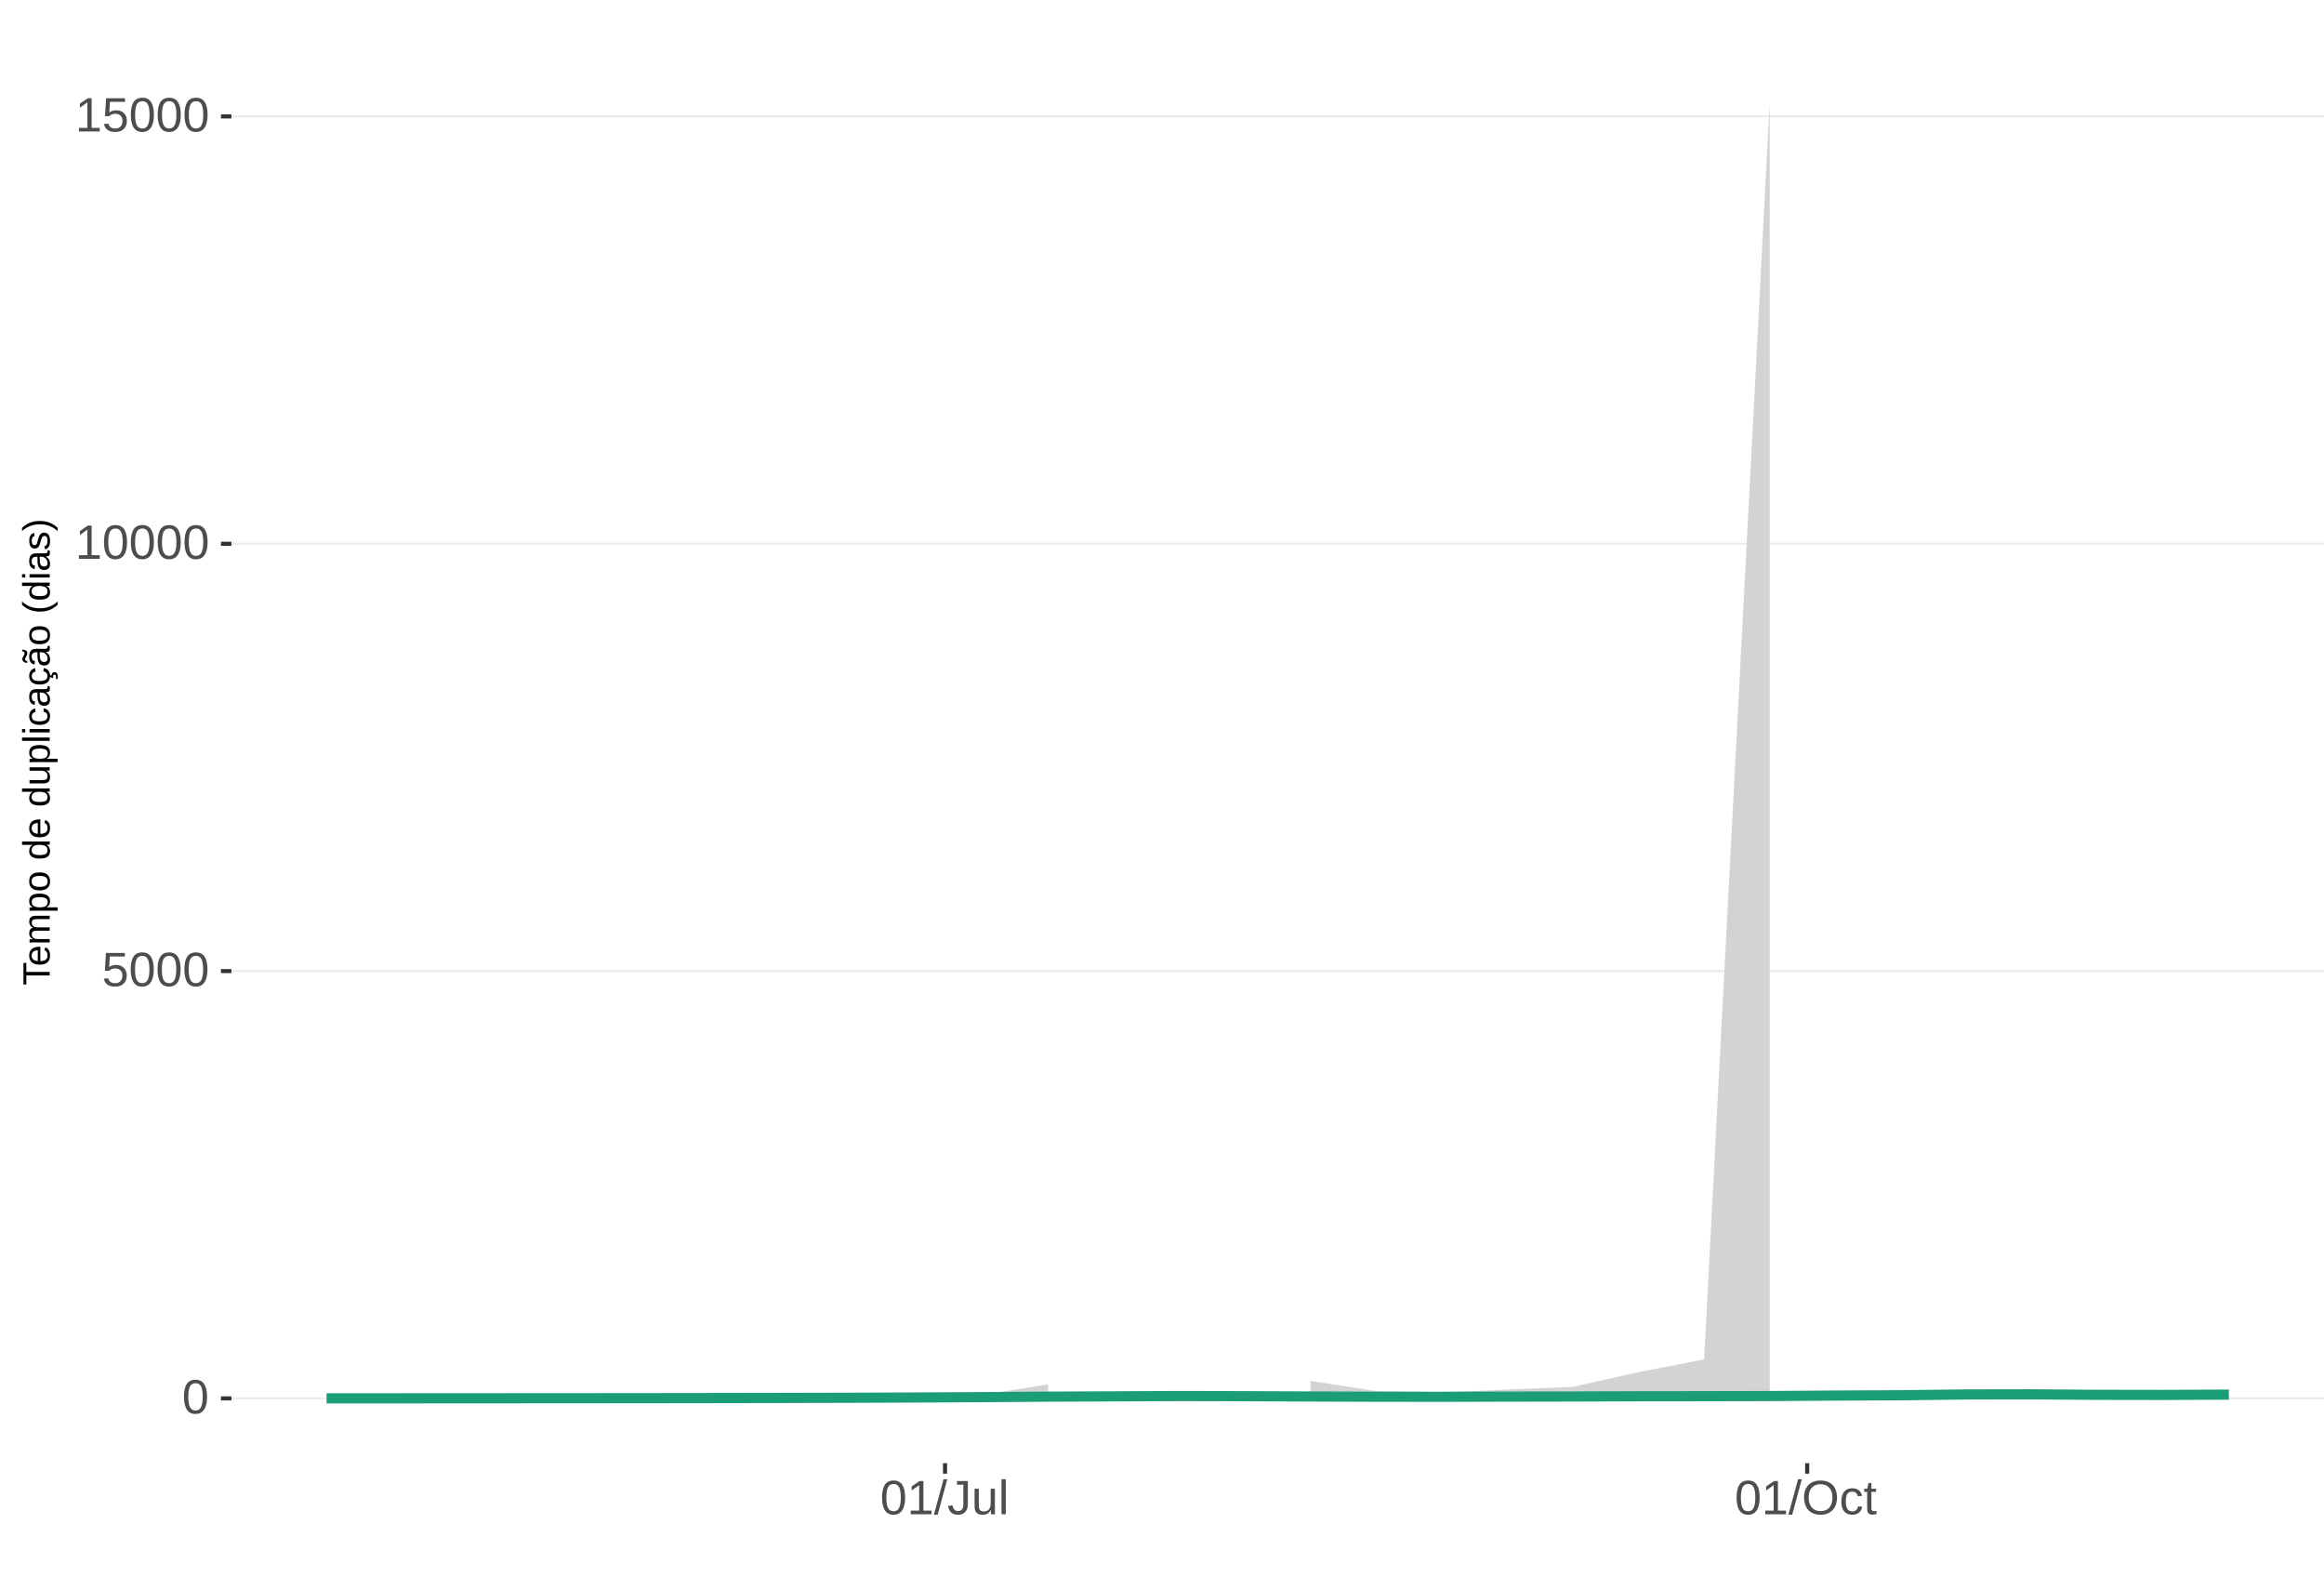
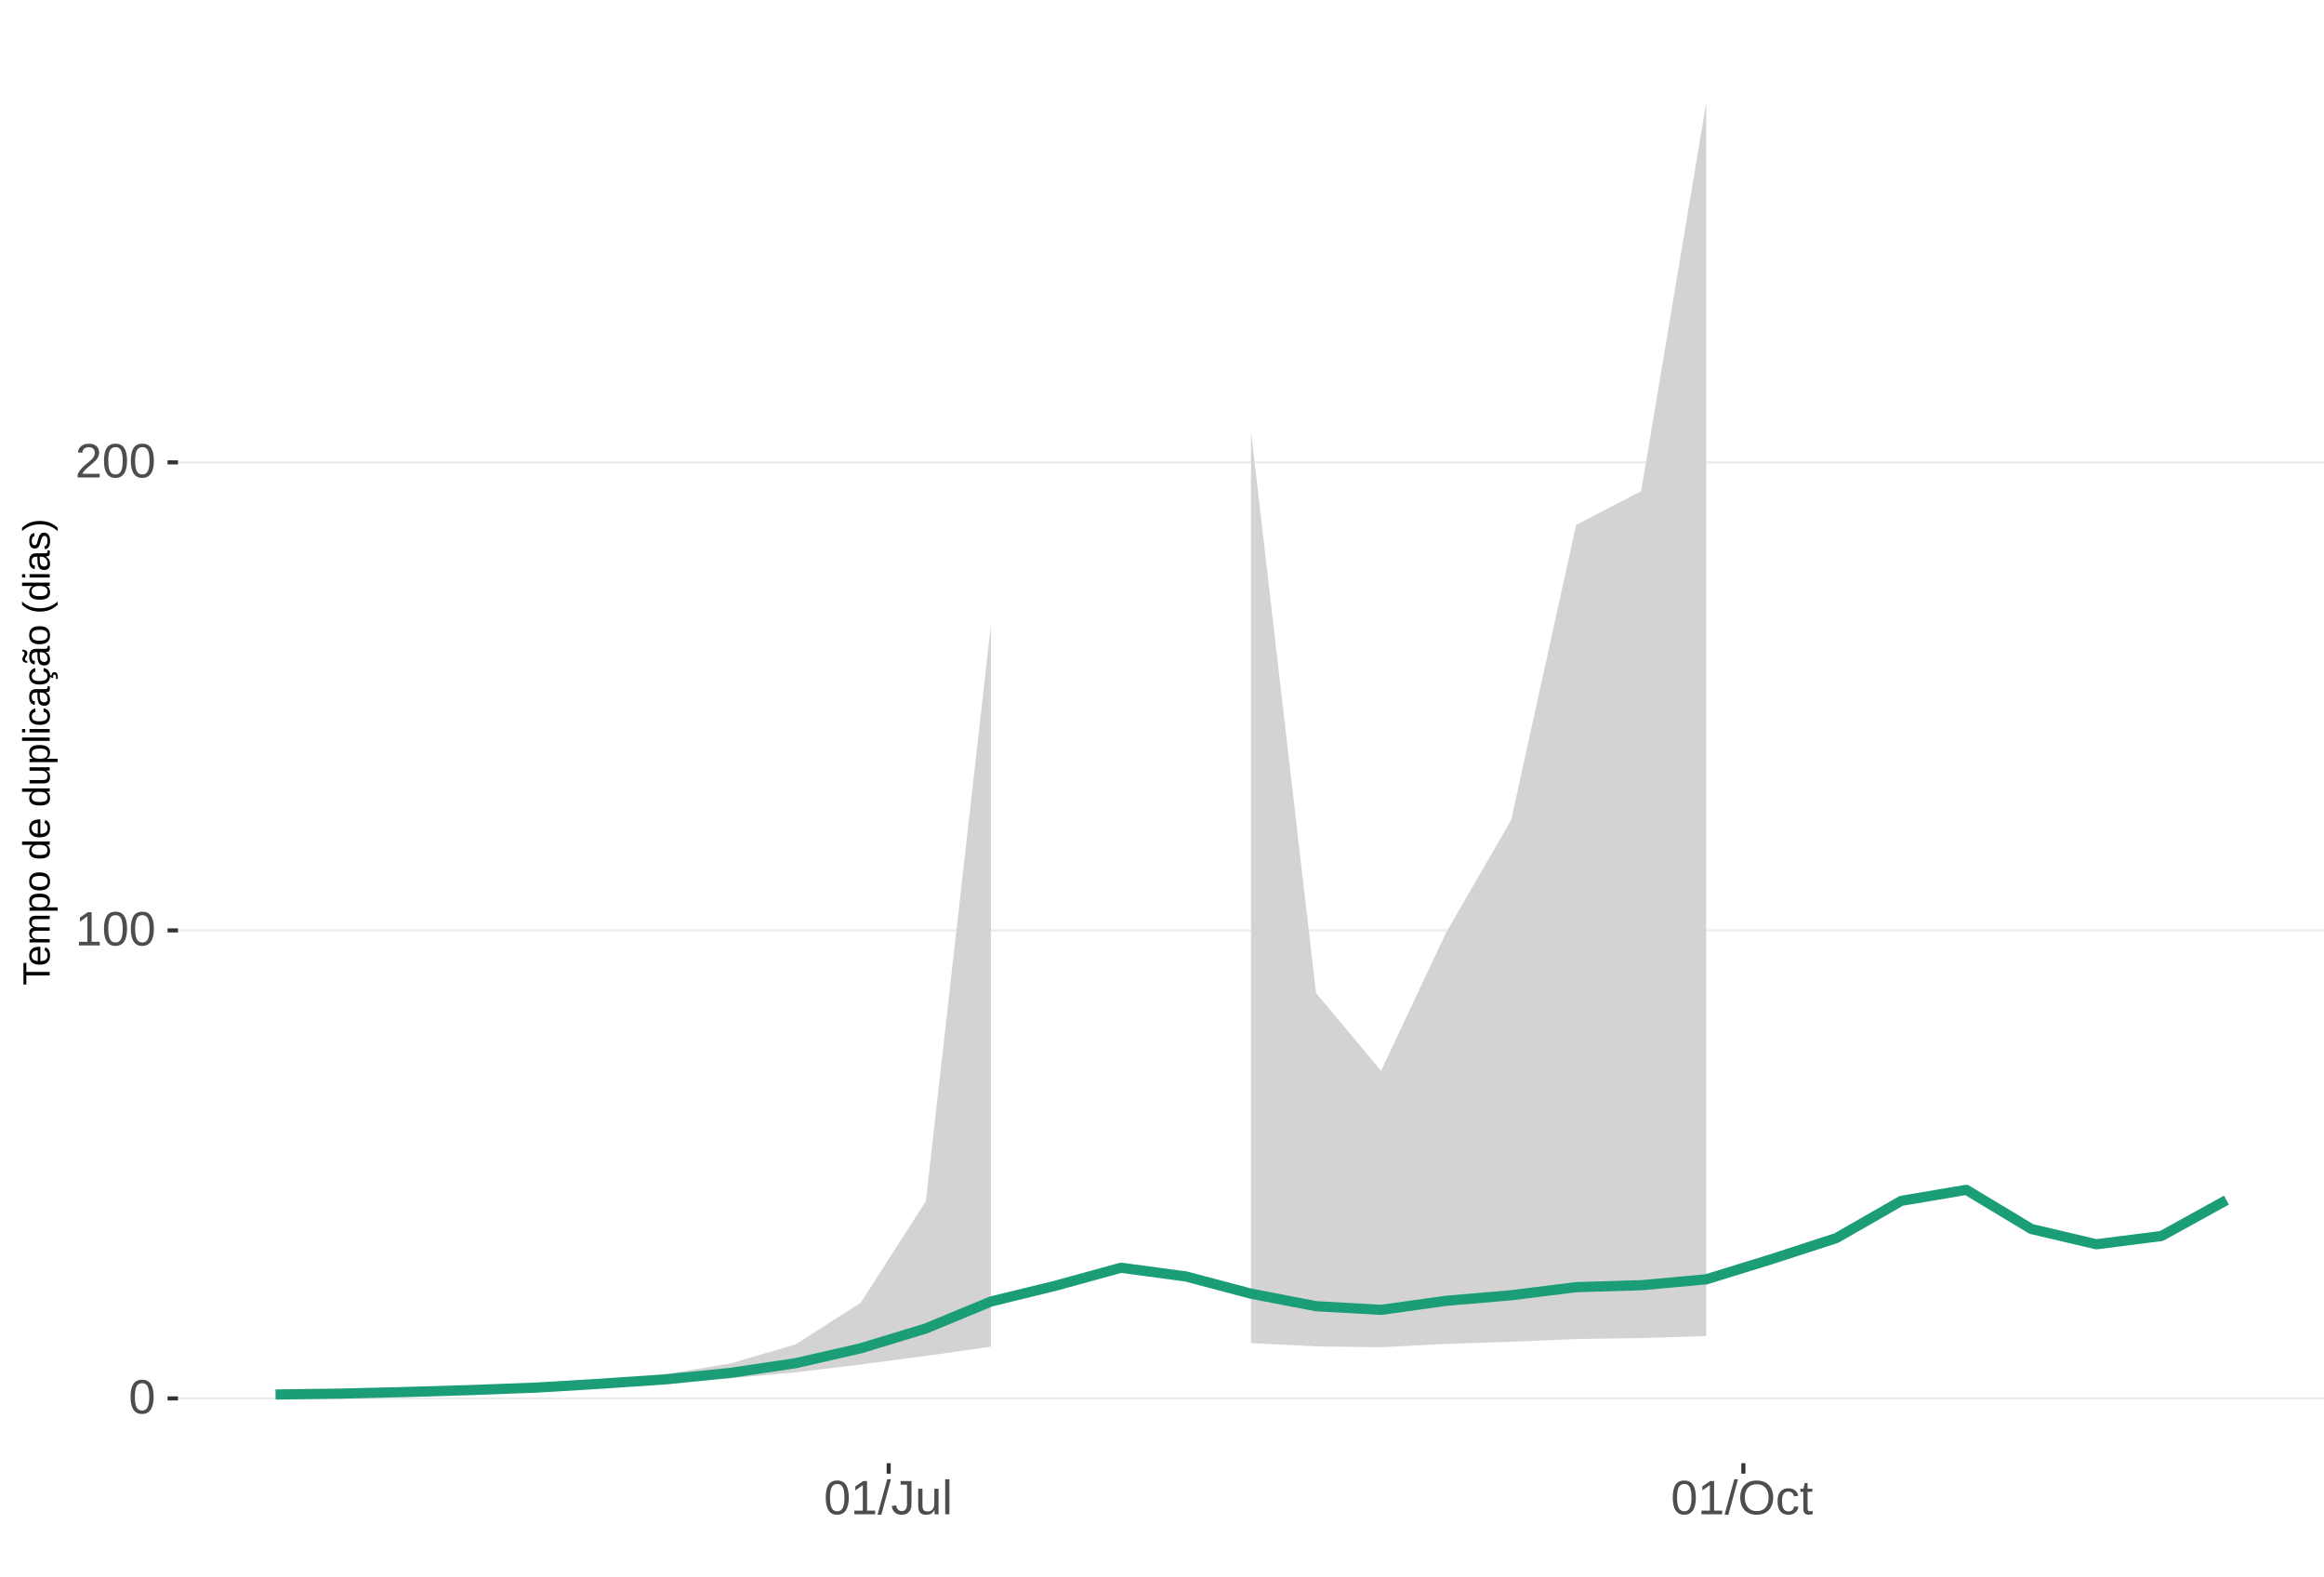
<svg xmlns="http://www.w3.org/2000/svg" xmlns:xlink="http://www.w3.org/1999/xlink" width="609pt" height="413pt" viewBox="0 0 609 413" version="1.1">
  <defs>
    <g>
      <symbol overflow="visible" id="glyph0-0">
        <path style="stroke:none;" d="M 1.266 -8.703 L 8.219 -8.703 L 8.219 0 L 1.266 0 Z M 1.734 -8.234 L 1.734 -0.469 L 7.75 -0.469 L 7.75 -8.234 Z M 1.734 -8.234 " />
      </symbol>
      <symbol overflow="visible" id="glyph0-1">
        <path style="stroke:none;" d="M 6.547 -4.359 C 6.547 -2.898 6.285 -1.785 5.766 -1.016 C 5.254 -0.254 4.5 0.125 3.5 0.125 C 2.5 0.125 1.75 -0.254 1.25 -1.016 C 0.75 -1.773 0.5 -2.891 0.5 -4.359 C 0.5 -5.848 0.738 -6.969 1.219 -7.719 C 1.707 -8.469 2.484 -8.844 3.547 -8.844 C 4.566 -8.844 5.32 -8.461 5.812 -7.703 C 6.301 -6.953 6.547 -5.836 6.547 -4.359 Z M 5.406 -4.359 C 5.406 -5.609 5.258 -6.516 4.969 -7.078 C 4.688 -7.648 4.211 -7.938 3.547 -7.938 C 2.859 -7.938 2.363 -7.656 2.062 -7.094 C 1.77 -6.539 1.625 -5.629 1.625 -4.359 C 1.625 -3.117 1.773 -2.211 2.078 -1.641 C 2.379 -1.066 2.859 -0.781 3.516 -0.781 C 4.172 -0.781 4.648 -1.07 4.953 -1.656 C 5.254 -2.25 5.406 -3.148 5.406 -4.359 Z M 5.406 -4.359 " />
      </symbol>
      <symbol overflow="visible" id="glyph0-2">
-         <path style="stroke:none;" d="M 6.5 -2.844 C 6.5 -1.914 6.227 -1.188 5.688 -0.656 C 5.145 -0.133 4.391 0.125 3.422 0.125 C 2.609 0.125 1.953 -0.051 1.453 -0.406 C 0.953 -0.758 0.633 -1.273 0.5 -1.953 L 1.625 -2.078 C 1.863 -1.211 2.469 -0.781 3.438 -0.781 C 4.039 -0.781 4.508 -0.957 4.844 -1.312 C 5.188 -1.676 5.359 -2.176 5.359 -2.812 C 5.359 -3.363 5.188 -3.805 4.844 -4.141 C 4.5 -4.473 4.039 -4.641 3.469 -4.641 C 3.164 -4.641 2.883 -4.594 2.625 -4.5 C 2.363 -4.406 2.102 -4.242 1.844 -4.016 L 0.766 -4.016 L 1.047 -8.703 L 6 -8.703 L 6 -7.766 L 2.062 -7.766 L 1.891 -5 C 2.379 -5.375 2.984 -5.562 3.703 -5.562 C 4.555 -5.562 5.234 -5.305 5.734 -4.797 C 6.242 -4.297 6.5 -3.645 6.5 -2.844 Z M 6.5 -2.844 " />
+         <path style="stroke:none;" d="M 0.969 0 L 0.969 -0.953 L 3.188 -0.953 L 3.188 -7.641 L 1.219 -6.234 L 1.219 -7.297 L 3.281 -8.703 L 4.297 -8.703 L 4.297 -0.953 L 6.422 -0.953 L 6.422 0 Z M 0.969 0 " />
      </symbol>
      <symbol overflow="visible" id="glyph0-3">
-         <path style="stroke:none;" d="M 0.969 0 L 0.969 -0.953 L 3.188 -0.953 L 3.188 -7.641 L 1.219 -6.234 L 1.219 -7.297 L 3.281 -8.703 L 4.297 -8.703 L 4.297 -0.953 L 6.422 -0.953 L 6.422 0 Z M 0.969 0 " />
+         <path style="stroke:none;" d="M 0.641 0 L 0.641 -0.781 C 0.848 -1.27 1.102 -1.695 1.406 -2.062 C 1.707 -2.426 2.023 -2.758 2.359 -3.062 C 2.691 -3.363 3.02 -3.641 3.344 -3.891 C 3.676 -4.148 3.973 -4.406 4.234 -4.656 C 4.504 -4.914 4.719 -5.188 4.875 -5.469 C 5.039 -5.75 5.125 -6.066 5.125 -6.422 C 5.125 -6.891 4.984 -7.254 4.703 -7.516 C 4.422 -7.785 4.031 -7.922 3.531 -7.922 C 3.062 -7.922 2.672 -7.789 2.359 -7.531 C 2.055 -7.281 1.879 -6.922 1.828 -6.453 L 0.688 -6.562 C 0.77 -7.25 1.066 -7.801 1.578 -8.219 C 2.086 -8.633 2.738 -8.844 3.531 -8.844 C 4.406 -8.844 5.078 -8.633 5.547 -8.219 C 6.023 -7.801 6.266 -7.211 6.266 -6.453 C 6.266 -6.109 6.188 -5.77 6.031 -5.438 C 5.875 -5.102 5.645 -4.77 5.344 -4.438 C 5.039 -4.102 4.457 -3.586 3.594 -2.891 C 3.125 -2.504 2.75 -2.156 2.469 -1.844 C 2.188 -1.531 1.984 -1.234 1.859 -0.953 L 6.406 -0.953 L 6.406 0 Z M 0.641 0 " />
      </symbol>
      <symbol overflow="visible" id="glyph0-4">
        <path style="stroke:none;" d="M 0 0.125 L 2.547 -9.172 L 3.516 -9.172 L 1 0.125 Z M 0 0.125 " />
      </symbol>
      <symbol overflow="visible" id="glyph0-5">
        <path style="stroke:none;" d="M 2.828 0.125 C 1.348 0.125 0.473 -0.633 0.203 -2.156 L 1.359 -2.359 C 1.43 -1.879 1.598 -1.504 1.859 -1.234 C 2.117 -0.961 2.441 -0.828 2.828 -0.828 C 3.254 -0.828 3.594 -0.973 3.844 -1.266 C 4.094 -1.566 4.219 -2.004 4.219 -2.578 L 4.219 -7.75 L 2.547 -7.75 L 2.547 -8.703 L 5.391 -8.703 L 5.391 -2.594 C 5.391 -1.75 5.16 -1.082 4.703 -0.594 C 4.242 -0.113 3.617 0.125 2.828 0.125 Z M 2.828 0.125 " />
      </symbol>
      <symbol overflow="visible" id="glyph0-6">
        <path style="stroke:none;" d="M 1.938 -6.688 L 1.938 -2.453 C 1.938 -2.004 1.977 -1.66 2.062 -1.422 C 2.156 -1.18 2.297 -1.004 2.484 -0.891 C 2.672 -0.785 2.945 -0.734 3.312 -0.734 C 3.852 -0.734 4.273 -0.914 4.578 -1.281 C 4.891 -1.645 5.047 -2.156 5.047 -2.812 L 5.047 -6.688 L 6.156 -6.688 L 6.156 -1.422 C 6.156 -0.648 6.172 -0.176 6.203 0 L 5.141 0 C 5.141 -0.02 5.133 -0.07 5.125 -0.156 C 5.125 -0.25 5.117 -0.352 5.109 -0.469 C 5.109 -0.594 5.102 -0.816 5.094 -1.141 L 5.078 -1.141 C 4.828 -0.68 4.531 -0.352 4.188 -0.156 C 3.852 0.031 3.438 0.125 2.938 0.125 C 2.207 0.125 1.672 -0.055 1.328 -0.422 C 0.992 -0.785 0.828 -1.391 0.828 -2.234 L 0.828 -6.688 Z M 1.938 -6.688 " />
      </symbol>
      <symbol overflow="visible" id="glyph0-7">
        <path style="stroke:none;" d="M 0.859 0 L 0.859 -9.172 L 1.969 -9.172 L 1.969 0 Z M 0.859 0 " />
      </symbol>
      <symbol overflow="visible" id="glyph0-8">
        <path style="stroke:none;" d="M 9.234 -4.391 C 9.234 -3.484 9.055 -2.688 8.703 -2 C 8.359 -1.312 7.859 -0.785 7.203 -0.422 C 6.555 -0.055 5.789 0.125 4.906 0.125 C 4.02 0.125 3.25 -0.055 2.594 -0.422 C 1.945 -0.785 1.453 -1.305 1.109 -1.984 C 0.766 -2.672 0.594 -3.473 0.594 -4.391 C 0.594 -5.785 0.973 -6.875 1.734 -7.656 C 2.504 -8.445 3.566 -8.844 4.922 -8.844 C 5.805 -8.844 6.57 -8.664 7.219 -8.312 C 7.875 -7.957 8.375 -7.441 8.719 -6.766 C 9.062 -6.098 9.234 -5.305 9.234 -4.391 Z M 8.031 -4.391 C 8.031 -5.473 7.758 -6.32 7.219 -6.938 C 6.676 -7.562 5.91 -7.875 4.922 -7.875 C 3.93 -7.875 3.16 -7.566 2.609 -6.953 C 2.066 -6.348 1.797 -5.492 1.797 -4.391 C 1.797 -3.297 2.07 -2.426 2.625 -1.781 C 3.176 -1.145 3.938 -0.828 4.906 -0.828 C 5.914 -0.828 6.688 -1.133 7.219 -1.75 C 7.758 -2.375 8.031 -3.254 8.031 -4.391 Z M 8.031 -4.391 " />
      </symbol>
      <symbol overflow="visible" id="glyph0-9">
        <path style="stroke:none;" d="M 1.703 -3.375 C 1.703 -2.488 1.844 -1.828 2.125 -1.391 C 2.406 -0.961 2.828 -0.75 3.391 -0.75 C 3.785 -0.75 4.113 -0.852 4.375 -1.062 C 4.645 -1.281 4.812 -1.613 4.875 -2.062 L 6 -1.984 C 5.906 -1.348 5.629 -0.836 5.172 -0.453 C 4.711 -0.066 4.129 0.125 3.422 0.125 C 2.484 0.125 1.766 -0.172 1.266 -0.766 C 0.773 -1.359 0.531 -2.219 0.531 -3.344 C 0.531 -4.469 0.773 -5.328 1.266 -5.922 C 1.766 -6.516 2.477 -6.812 3.406 -6.812 C 4.094 -6.812 4.66 -6.633 5.109 -6.281 C 5.555 -5.926 5.836 -5.438 5.953 -4.812 L 4.812 -4.734 C 4.758 -5.098 4.613 -5.391 4.375 -5.609 C 4.133 -5.828 3.801 -5.938 3.375 -5.938 C 2.781 -5.938 2.352 -5.738 2.094 -5.344 C 1.832 -4.957 1.703 -4.301 1.703 -3.375 Z M 1.703 -3.375 " />
      </symbol>
      <symbol overflow="visible" id="glyph0-10">
        <path style="stroke:none;" d="M 3.422 -0.047 C 3.055 0.047 2.68 0.094 2.297 0.094 C 1.41 0.094 0.969 -0.41 0.969 -1.422 L 0.969 -5.875 L 0.188 -5.875 L 0.188 -6.688 L 1 -6.688 L 1.328 -8.188 L 2.078 -8.188 L 2.078 -6.688 L 3.312 -6.688 L 3.312 -5.875 L 2.078 -5.875 L 2.078 -1.656 C 2.078 -1.332 2.129 -1.102 2.234 -0.969 C 2.336 -0.844 2.52 -0.781 2.781 -0.781 C 2.926 -0.781 3.141 -0.812 3.422 -0.875 Z M 3.422 -0.047 " />
      </symbol>
      <symbol overflow="visible" id="glyph1-0">
        <path style="stroke:none;" d="M -6.875 -1 L -6.875 -6.5 L 0 -6.5 L 0 -1 Z M -6.516 -1.375 L -0.375 -1.375 L -0.375 -6.125 L -6.516 -6.125 Z M -6.516 -1.375 " />
      </symbol>
      <symbol overflow="visible" id="glyph1-1">
        <path style="stroke:none;" d="M -6.125 -3.516 L 0 -3.516 L 0 -2.594 L -6.125 -2.594 L -6.125 -0.219 L -6.875 -0.219 L -6.875 -5.875 L -6.125 -5.875 Z M -6.125 -3.516 " />
      </symbol>
      <symbol overflow="visible" id="glyph1-2">
        <path style="stroke:none;" d="M -2.453 -1.344 C -1.848 -1.344 -1.379 -1.469 -1.047 -1.719 C -0.723 -1.969 -0.562 -2.336 -0.562 -2.828 C -0.562 -3.203 -0.633 -3.504 -0.781 -3.734 C -0.938 -3.961 -1.133 -4.117 -1.375 -4.203 L -1.156 -4.969 C -0.32 -4.656 0.094 -3.941 0.094 -2.828 C 0.094 -2.047 -0.133 -1.445 -0.594 -1.031 C -1.062 -0.625 -1.754 -0.422 -2.672 -0.422 C -3.547 -0.422 -4.211 -0.625 -4.672 -1.031 C -5.141 -1.445 -5.375 -2.031 -5.375 -2.781 C -5.375 -4.344 -4.441 -5.125 -2.578 -5.125 L -2.453 -5.125 Z M -3.125 -4.203 C -3.688 -4.16 -4.094 -4.02 -4.344 -3.781 C -4.602 -3.551 -4.734 -3.219 -4.734 -2.781 C -4.734 -2.352 -4.586 -2.016 -4.297 -1.766 C -4.016 -1.516 -3.625 -1.379 -3.125 -1.359 Z M -3.125 -4.203 " />
      </symbol>
      <symbol overflow="visible" id="glyph1-3">
        <path style="stroke:none;" d="M 0 -3.75 L -3.344 -3.75 C -3.852 -3.75 -4.207 -3.676 -4.406 -3.531 C -4.602 -3.395 -4.703 -3.145 -4.703 -2.781 C -4.703 -2.406 -4.555 -2.109 -4.266 -1.891 C -3.984 -1.672 -3.582 -1.562 -3.062 -1.562 L 0 -1.562 L 0 -0.688 L -4.156 -0.688 C -4.77 -0.688 -5.145 -0.68 -5.281 -0.672 L -5.281 -1.5 C -5.27 -1.5 -5.227 -1.5 -5.156 -1.5 C -5.082 -1.508 -5 -1.516 -4.906 -1.516 C -4.812 -1.523 -4.633 -1.531 -4.375 -1.531 L -4.375 -1.547 C -4.75 -1.734 -5.008 -1.945 -5.156 -2.188 C -5.301 -2.438 -5.375 -2.738 -5.375 -3.094 C -5.375 -3.488 -5.297 -3.801 -5.141 -4.031 C -4.984 -4.27 -4.727 -4.438 -4.375 -4.531 L -4.375 -4.547 C -4.727 -4.723 -4.984 -4.941 -5.141 -5.203 C -5.297 -5.461 -5.375 -5.773 -5.375 -6.141 C -5.375 -6.672 -5.227 -7.055 -4.938 -7.297 C -4.656 -7.547 -4.18 -7.672 -3.516 -7.672 L 0 -7.672 L 0 -6.797 L -3.344 -6.797 C -3.852 -6.797 -4.207 -6.723 -4.406 -6.578 C -4.602 -6.441 -4.703 -6.191 -4.703 -5.828 C -4.703 -5.453 -4.555 -5.156 -4.266 -4.938 C -3.984 -4.727 -3.582 -4.625 -3.062 -4.625 L 0 -4.625 Z M 0 -3.75 " />
      </symbol>
      <symbol overflow="visible" id="glyph1-4">
        <path style="stroke:none;" d="M -2.672 -5.141 C -0.828 -5.141 0.094 -4.492 0.094 -3.203 C 0.094 -2.391 -0.211 -1.844 -0.828 -1.562 L -0.828 -1.531 C -0.797 -1.539 -0.516 -1.547 0.016 -1.547 L 2.078 -1.547 L 2.078 -0.672 L -4.203 -0.672 C -4.742 -0.672 -5.102 -0.66 -5.281 -0.641 L -5.281 -1.5 C -5.27 -1.5 -5.223 -1.5 -5.141 -1.5 C -5.066 -1.508 -4.945 -1.52 -4.781 -1.531 C -4.613 -1.539 -4.5 -1.547 -4.438 -1.547 L -4.438 -1.562 C -4.758 -1.719 -4.992 -1.922 -5.141 -2.172 C -5.297 -2.43 -5.375 -2.773 -5.375 -3.203 C -5.375 -3.848 -5.156 -4.332 -4.719 -4.656 C -4.281 -4.977 -3.598 -5.141 -2.672 -5.141 Z M -2.641 -4.219 C -3.379 -4.219 -3.906 -4.117 -4.219 -3.922 C -4.539 -3.723 -4.703 -3.406 -4.703 -2.969 C -4.703 -2.625 -4.629 -2.352 -4.484 -2.156 C -4.336 -1.957 -4.109 -1.805 -3.797 -1.703 C -3.484 -1.598 -3.078 -1.547 -2.578 -1.547 C -1.879 -1.547 -1.363 -1.656 -1.031 -1.875 C -0.707 -2.102 -0.547 -2.469 -0.547 -2.969 C -0.547 -3.406 -0.707 -3.723 -1.031 -3.922 C -1.352 -4.117 -1.891 -4.219 -2.641 -4.219 Z M -2.641 -4.219 " />
      </symbol>
      <symbol overflow="visible" id="glyph1-5">
        <path style="stroke:none;" d="M -2.641 -5.141 C -1.723 -5.141 -1.035 -4.938 -0.578 -4.531 C -0.129 -4.125 0.094 -3.535 0.094 -2.766 C 0.094 -1.992 -0.141 -1.41 -0.609 -1.016 C -1.078 -0.617 -1.754 -0.422 -2.641 -0.422 C -4.461 -0.422 -5.375 -1.207 -5.375 -2.781 C -5.375 -3.594 -5.148 -4.188 -4.703 -4.562 C -4.266 -4.945 -3.578 -5.141 -2.641 -5.141 Z M -2.641 -4.219 C -3.367 -4.219 -3.898 -4.109 -4.234 -3.891 C -4.566 -3.672 -4.734 -3.305 -4.734 -2.797 C -4.734 -2.285 -4.562 -1.914 -4.219 -1.688 C -3.883 -1.457 -3.359 -1.344 -2.641 -1.344 C -1.953 -1.344 -1.43 -1.453 -1.078 -1.672 C -0.723 -1.898 -0.547 -2.258 -0.547 -2.75 C -0.547 -3.281 -0.711 -3.656 -1.047 -3.875 C -1.391 -4.102 -1.922 -4.219 -2.641 -4.219 Z M -2.641 -4.219 " />
      </symbol>
      <symbol overflow="visible" id="glyph1-6">
        <path style="stroke:none;" d="" />
      </symbol>
      <symbol overflow="visible" id="glyph1-7">
        <path style="stroke:none;" d="M -0.844 -4.016 C -0.508 -3.848 -0.27 -3.629 -0.125 -3.359 C 0.02 -3.086 0.094 -2.754 0.094 -2.359 C 0.094 -1.691 -0.129 -1.203 -0.578 -0.891 C -1.023 -0.578 -1.707 -0.422 -2.625 -0.422 C -4.457 -0.422 -5.375 -1.066 -5.375 -2.359 C -5.375 -2.766 -5.301 -3.098 -5.156 -3.359 C -5.008 -3.629 -4.781 -3.848 -4.469 -4.016 L -7.25 -4.016 L -7.25 -4.891 L -1.094 -4.891 C -0.539 -4.891 -0.176 -4.898 0 -4.922 L 0 -4.078 C -0.051 -4.066 -0.172 -4.055 -0.359 -4.047 C -0.547 -4.035 -0.707 -4.031 -0.844 -4.031 Z M -2.641 -1.344 C -1.898 -1.344 -1.367 -1.438 -1.047 -1.625 C -0.734 -1.82 -0.578 -2.145 -0.578 -2.594 C -0.578 -3.082 -0.75 -3.441 -1.094 -3.672 C -1.438 -3.898 -1.973 -4.016 -2.703 -4.016 C -3.398 -4.016 -3.91 -3.898 -4.234 -3.672 C -4.566 -3.441 -4.734 -3.082 -4.734 -2.594 C -4.734 -2.156 -4.566 -1.836 -4.234 -1.641 C -3.91 -1.441 -3.379 -1.344 -2.641 -1.344 Z M -2.641 -1.344 " />
      </symbol>
      <symbol overflow="visible" id="glyph1-8">
        <path style="stroke:none;" d="M -5.281 -1.531 L -1.938 -1.531 C -1.582 -1.531 -1.305 -1.562 -1.109 -1.625 C -0.922 -1.695 -0.785 -1.805 -0.703 -1.953 C -0.617 -2.109 -0.578 -2.332 -0.578 -2.625 C -0.578 -3.039 -0.723 -3.367 -1.016 -3.609 C -1.305 -3.859 -1.707 -3.984 -2.219 -3.984 L -5.281 -3.984 L -5.281 -4.875 L -1.125 -4.875 C -0.508 -4.875 -0.133 -4.879 0 -4.891 L 0 -4.062 C -0.02 -4.062 -0.062 -4.055 -0.125 -4.047 C -0.195 -4.047 -0.281 -4.039 -0.375 -4.031 C -0.469 -4.031 -0.645 -4.031 -0.906 -4.031 L -0.906 -4.016 C -0.539 -3.816 -0.281 -3.582 -0.125 -3.312 C 0.02 -3.051 0.094 -2.723 0.094 -2.328 C 0.094 -1.742 -0.047 -1.316 -0.328 -1.047 C -0.617 -0.785 -1.098 -0.656 -1.766 -0.656 L -5.281 -0.656 Z M -5.281 -1.531 " />
      </symbol>
      <symbol overflow="visible" id="glyph1-9">
        <path style="stroke:none;" d="M 0 -0.672 L -7.25 -0.672 L -7.25 -1.547 L 0 -1.547 Z M 0 -0.672 " />
      </symbol>
      <symbol overflow="visible" id="glyph1-10">
        <path style="stroke:none;" d="M -6.406 -0.672 L -7.25 -0.672 L -7.25 -1.547 L -6.406 -1.547 Z M 0 -0.672 L -5.281 -0.672 L -5.281 -1.547 L 0 -1.547 Z M 0 -0.672 " />
      </symbol>
      <symbol overflow="visible" id="glyph1-11">
        <path style="stroke:none;" d="M -2.672 -1.344 C -1.961 -1.344 -1.438 -1.453 -1.094 -1.672 C -0.758 -1.891 -0.594 -2.223 -0.594 -2.672 C -0.594 -2.984 -0.676 -3.242 -0.844 -3.453 C -1.02 -3.672 -1.281 -3.801 -1.625 -3.844 L -1.578 -4.734 C -1.066 -4.672 -0.66 -4.457 -0.359 -4.094 C -0.055 -3.727 0.094 -3.266 0.094 -2.703 C 0.094 -1.961 -0.133 -1.395 -0.594 -1 C -1.062 -0.613 -1.742 -0.422 -2.641 -0.422 C -3.535 -0.422 -4.211 -0.613 -4.672 -1 C -5.141 -1.395 -5.375 -1.957 -5.375 -2.688 C -5.375 -3.227 -5.234 -3.676 -4.953 -4.031 C -4.68 -4.395 -4.297 -4.617 -3.797 -4.703 L -3.734 -3.797 C -4.023 -3.754 -4.254 -3.641 -4.422 -3.453 C -4.598 -3.266 -4.688 -3.004 -4.688 -2.672 C -4.688 -2.203 -4.531 -1.863 -4.219 -1.656 C -3.914 -1.445 -3.398 -1.344 -2.672 -1.344 Z M -2.672 -1.344 " />
      </symbol>
      <symbol overflow="visible" id="glyph1-12">
        <path style="stroke:none;" d="M 0.094 -2.016 C 0.094 -1.484 -0.047 -1.082 -0.328 -0.812 C -0.609 -0.551 -0.988 -0.422 -1.469 -0.422 C -2.02 -0.422 -2.441 -0.598 -2.734 -0.953 C -3.023 -1.316 -3.18 -1.898 -3.203 -2.703 L -3.219 -3.891 L -3.516 -3.891 C -3.941 -3.891 -4.25 -3.797 -4.438 -3.609 C -4.625 -3.43 -4.719 -3.148 -4.719 -2.766 C -4.719 -2.367 -4.648 -2.078 -4.516 -1.891 C -4.379 -1.711 -4.164 -1.609 -3.875 -1.578 L -3.953 -0.656 C -4.898 -0.812 -5.375 -1.52 -5.375 -2.781 C -5.375 -3.445 -5.223 -3.945 -4.922 -4.281 C -4.617 -4.613 -4.18 -4.781 -3.609 -4.781 L -1.328 -4.781 C -1.066 -4.781 -0.867 -4.812 -0.734 -4.875 C -0.609 -4.945 -0.547 -5.082 -0.547 -5.281 C -0.547 -5.363 -0.555 -5.457 -0.578 -5.562 L -0.031 -5.562 C 0.02 -5.344 0.047 -5.117 0.047 -4.891 C 0.047 -4.555 -0.035 -4.316 -0.203 -4.172 C -0.379 -4.023 -0.648 -3.941 -1.016 -3.922 L -1.016 -3.891 C -0.609 -3.672 -0.32 -3.41 -0.156 -3.109 C 0.008 -2.805 0.094 -2.441 0.094 -2.016 Z M -0.562 -2.219 C -0.562 -2.539 -0.633 -2.828 -0.781 -3.078 C -0.926 -3.328 -1.125 -3.523 -1.375 -3.672 C -1.633 -3.816 -1.898 -3.891 -2.172 -3.891 L -2.609 -3.891 L -2.594 -2.938 C -2.582 -2.52 -2.535 -2.203 -2.453 -1.984 C -2.379 -1.773 -2.258 -1.613 -2.094 -1.5 C -1.938 -1.383 -1.723 -1.328 -1.453 -1.328 C -1.172 -1.328 -0.953 -1.406 -0.797 -1.562 C -0.641 -1.719 -0.562 -1.938 -0.562 -2.219 Z M -0.562 -2.219 " />
      </symbol>
      <symbol overflow="visible" id="glyph1-13">
        <path style="stroke:none;" d="M -2.672 -1.344 C -1.961 -1.344 -1.438 -1.453 -1.094 -1.672 C -0.758 -1.891 -0.594 -2.223 -0.594 -2.672 C -0.594 -2.984 -0.676 -3.242 -0.844 -3.453 C -1.02 -3.672 -1.281 -3.801 -1.625 -3.844 L -1.578 -4.734 C -1.066 -4.672 -0.66 -4.457 -0.359 -4.094 C -0.055 -3.727 0.094 -3.266 0.094 -2.703 C 0.094 -1.961 -0.133 -1.395 -0.594 -1 C -1.062 -0.613 -1.742 -0.422 -2.641 -0.422 C -3.535 -0.422 -4.211 -0.613 -4.672 -1 C -5.141 -1.395 -5.375 -1.957 -5.375 -2.688 C -5.375 -3.227 -5.234 -3.676 -4.953 -4.031 C -4.68 -4.395 -4.297 -4.617 -3.797 -4.703 L -3.734 -3.797 C -4.023 -3.754 -4.254 -3.641 -4.422 -3.453 C -4.598 -3.266 -4.688 -3.004 -4.688 -2.672 C -4.688 -2.203 -4.531 -1.863 -4.219 -1.656 C -3.914 -1.445 -3.398 -1.344 -2.672 -1.344 Z M 1.234 -3.672 C 1.828 -3.672 2.125 -3.223 2.125 -2.328 C 2.125 -2.148 2.113 -2.004 2.094 -1.891 L 1.625 -1.891 C 1.645 -2.055 1.656 -2.195 1.656 -2.312 C 1.656 -2.789 1.52 -3.031 1.25 -3.031 C 1 -3.031 0.875 -2.812 0.875 -2.375 C 0.875 -2.238 0.879 -2.148 0.891 -2.109 L 0 -2.422 L 0 -2.938 L 0.484 -2.75 C 0.492 -3.062 0.566 -3.289 0.703 -3.438 C 0.836 -3.594 1.016 -3.672 1.234 -3.672 Z M 1.234 -3.672 " />
      </symbol>
      <symbol overflow="visible" id="glyph1-14">
        <path style="stroke:none;" d="M 0.094 -2.016 C 0.094 -1.484 -0.047 -1.082 -0.328 -0.812 C -0.609 -0.551 -0.988 -0.422 -1.469 -0.422 C -2.02 -0.422 -2.441 -0.598 -2.734 -0.953 C -3.023 -1.316 -3.18 -1.898 -3.203 -2.703 L -3.219 -3.891 L -3.516 -3.891 C -3.941 -3.891 -4.25 -3.797 -4.438 -3.609 C -4.625 -3.43 -4.719 -3.148 -4.719 -2.766 C -4.719 -2.367 -4.648 -2.078 -4.516 -1.891 C -4.379 -1.711 -4.164 -1.609 -3.875 -1.578 L -3.953 -0.656 C -4.898 -0.812 -5.375 -1.52 -5.375 -2.781 C -5.375 -3.445 -5.223 -3.945 -4.922 -4.281 C -4.617 -4.613 -4.18 -4.781 -3.609 -4.781 L -1.328 -4.781 C -1.066 -4.781 -0.867 -4.812 -0.734 -4.875 C -0.609 -4.945 -0.547 -5.082 -0.547 -5.281 C -0.547 -5.363 -0.555 -5.457 -0.578 -5.562 L -0.031 -5.562 C 0.02 -5.344 0.047 -5.117 0.047 -4.891 C 0.047 -4.555 -0.035 -4.316 -0.203 -4.172 C -0.379 -4.023 -0.648 -3.941 -1.016 -3.922 L -1.016 -3.891 C -0.609 -3.672 -0.32 -3.41 -0.156 -3.109 C 0.008 -2.805 0.094 -2.441 0.094 -2.016 Z M -0.562 -2.219 C -0.562 -2.539 -0.633 -2.828 -0.781 -3.078 C -0.926 -3.328 -1.125 -3.523 -1.375 -3.672 C -1.633 -3.816 -1.898 -3.891 -2.172 -3.891 L -2.609 -3.891 L -2.594 -2.938 C -2.582 -2.52 -2.535 -2.203 -2.453 -1.984 C -2.379 -1.773 -2.258 -1.613 -2.094 -1.5 C -1.938 -1.383 -1.723 -1.328 -1.453 -1.328 C -1.172 -1.328 -0.953 -1.406 -0.797 -1.562 C -0.641 -1.719 -0.562 -1.938 -0.562 -2.219 Z M -5.859 -3.609 C -5.859 -3.473 -5.891 -3.332 -5.953 -3.188 C -6.016 -3.051 -6.082 -2.922 -6.156 -2.797 C -6.227 -2.672 -6.297 -2.551 -6.359 -2.438 C -6.422 -2.32 -6.453 -2.211 -6.453 -2.109 C -6.453 -1.93 -6.398 -1.797 -6.297 -1.703 C -6.191 -1.617 -6.047 -1.562 -5.859 -1.531 L -5.859 -1.094 C -6.191 -1.125 -6.441 -1.176 -6.609 -1.25 C -6.785 -1.332 -6.922 -1.441 -7.016 -1.578 C -7.117 -1.711 -7.172 -1.879 -7.172 -2.078 C -7.172 -2.223 -7.141 -2.363 -7.078 -2.5 C -7.023 -2.633 -6.957 -2.766 -6.875 -2.891 C -6.801 -3.023 -6.734 -3.145 -6.672 -3.25 C -6.617 -3.363 -6.594 -3.473 -6.594 -3.578 C -6.594 -3.898 -6.785 -4.086 -7.172 -4.141 L -7.172 -4.594 C -6.691 -4.539 -6.352 -4.43 -6.156 -4.266 C -5.957 -4.098 -5.859 -3.879 -5.859 -3.609 Z M -5.859 -3.609 " />
      </symbol>
      <symbol overflow="visible" id="glyph1-15">
        <path style="stroke:none;" d="M -2.594 -0.625 C -3.539 -0.625 -4.383 -0.77 -5.125 -1.062 C -5.875 -1.352 -6.582 -1.805 -7.25 -2.422 L -7.25 -3.266 C -6.57 -2.66 -5.852 -2.211 -5.094 -1.922 C -4.332 -1.641 -3.5 -1.5 -2.594 -1.5 C -1.688 -1.5 -0.852 -1.641 -0.094 -1.922 C 0.664 -2.203 1.391 -2.648 2.078 -3.266 L 2.078 -2.422 C 1.41 -1.805 0.703 -1.352 -0.047 -1.062 C -0.797 -0.77 -1.641 -0.625 -2.578 -0.625 Z M -2.594 -0.625 " />
      </symbol>
      <symbol overflow="visible" id="glyph1-16">
        <path style="stroke:none;" d="M -1.453 -4.641 C -0.961 -4.641 -0.582 -4.453 -0.312 -4.078 C -0.039 -3.703 0.094 -3.176 0.094 -2.5 C 0.094 -1.844 -0.008 -1.332 -0.219 -0.969 C -0.438 -0.613 -0.773 -0.383 -1.234 -0.281 L -1.391 -1.062 C -1.109 -1.133 -0.898 -1.285 -0.766 -1.516 C -0.641 -1.754 -0.578 -2.082 -0.578 -2.5 C -0.578 -2.945 -0.645 -3.27 -0.781 -3.469 C -0.914 -3.676 -1.117 -3.781 -1.391 -3.781 C -1.598 -3.781 -1.766 -3.707 -1.891 -3.562 C -2.023 -3.426 -2.133 -3.195 -2.219 -2.875 L -2.391 -2.25 C -2.516 -1.738 -2.641 -1.375 -2.766 -1.156 C -2.891 -0.945 -3.039 -0.781 -3.219 -0.656 C -3.406 -0.539 -3.629 -0.484 -3.891 -0.484 C -4.367 -0.484 -4.734 -0.656 -4.984 -1 C -5.234 -1.344 -5.359 -1.844 -5.359 -2.5 C -5.359 -3.082 -5.254 -3.547 -5.047 -3.891 C -4.848 -4.234 -4.523 -4.453 -4.078 -4.547 L -3.969 -3.75 C -4.207 -3.707 -4.391 -3.578 -4.516 -3.359 C -4.641 -3.148 -4.703 -2.863 -4.703 -2.5 C -4.703 -2.102 -4.641 -1.812 -4.516 -1.625 C -4.398 -1.438 -4.219 -1.344 -3.969 -1.344 C -3.82 -1.344 -3.695 -1.379 -3.594 -1.453 C -3.5 -1.535 -3.414 -1.648 -3.344 -1.797 C -3.281 -1.953 -3.191 -2.281 -3.078 -2.781 C -2.953 -3.238 -2.836 -3.57 -2.734 -3.781 C -2.641 -3.988 -2.531 -4.148 -2.406 -4.266 C -2.289 -4.379 -2.156 -4.469 -2 -4.531 C -1.844 -4.602 -1.66 -4.641 -1.453 -4.641 Z M -1.453 -4.641 " />
      </symbol>
      <symbol overflow="visible" id="glyph1-17">
        <path style="stroke:none;" d="M -2.578 -2.703 C -1.641 -2.703 -0.797 -2.555 -0.047 -2.266 C 0.703 -1.973 1.41 -1.52 2.078 -0.906 L 2.078 -0.062 C 1.391 -0.676 0.672 -1.125 -0.078 -1.406 C -0.836 -1.688 -1.676 -1.828 -2.594 -1.828 C -3.5 -1.828 -4.328 -1.68 -5.078 -1.391 C -5.836 -1.109 -6.562 -0.664 -7.25 -0.062 L -7.25 -0.906 C -6.582 -1.52 -5.875 -1.973 -5.125 -2.266 C -4.375 -2.555 -3.531 -2.703 -2.594 -2.703 Z M -2.578 -2.703 " />
      </symbol>
    </g>
    <clipPath id="clip1">
-       <path d="M 60.645 9.961 L 609 9.961 L 609 383.328 L 60.645 383.328 Z M 60.645 9.961 " />
+       <path d="M 46.645 9.961 L 609 9.961 L 609 383.328 L 46.645 383.328 Z M 46.645 9.961 " />
    </clipPath>
    <clipPath id="clip2">
-       <path d="M 60.645 366 L 609 366 L 609 367 L 60.645 367 Z M 60.645 366 " />
+       <path d="M 46.645 366 L 609 366 L 609 367 L 46.645 367 Z M 46.645 366 " />
    </clipPath>
    <clipPath id="clip3">
-       <path d="M 60.645 254 L 609 254 L 609 255 L 60.645 255 Z M 60.645 254 " />
+       <path d="M 46.645 243 L 609 243 L 609 245 L 46.645 245 Z M 46.645 243 " />
    </clipPath>
    <clipPath id="clip4">
-       <path d="M 60.645 142 L 609 142 L 609 143 L 60.645 143 Z M 60.645 142 " />
-     </clipPath>
-     <clipPath id="clip5">
-       <path d="M 60.645 30 L 609 30 L 609 31 L 60.645 31 Z M 60.645 30 " />
+       <path d="M 46.645 120 L 609 120 L 609 122 L 46.645 122 Z M 46.645 120 " />
    </clipPath>
  </defs>
  <g id="surface271">
    <rect x="0" y="0" width="609" height="413" style="fill:rgb(100%,100%,100%);fill-opacity:1;stroke:none;" />
    <rect x="0" y="0" width="609" height="413" style="fill:rgb(100%,100%,100%);fill-opacity:1;stroke:none;" />
    <path style="fill:none;stroke-width:1.067;stroke-linecap:round;stroke-linejoin:round;stroke:rgb(100%,100%,100%);stroke-opacity:1;stroke-miterlimit:10;" d="M 0 413 L 609 413 L 609 0 L 0 0 Z M 0 413 " />
    <g clip-path="url(#clip1)" clip-rule="nonzero">
-       <path style=" stroke:none;fill-rule:nonzero;fill:rgb(100%,100%,100%);fill-opacity:1;" d="M 60.645 383.328 L 609 383.328 L 609 9.961 L 60.645 9.961 Z M 60.645 383.328 " />
+       <path style=" stroke:none;fill-rule:nonzero;fill:rgb(100%,100%,100%);fill-opacity:1;" d="M 46.645 383.328 L 609 383.328 L 609 9.961 L 46.645 9.961 Z M 46.645 383.328 " />
    </g>
    <g clip-path="url(#clip2)" clip-rule="nonzero">
-       <path style="fill:none;stroke-width:0.533;stroke-linecap:butt;stroke-linejoin:round;stroke:rgb(92.157%,92.157%,92.157%);stroke-opacity:1;stroke-miterlimit:10;" d="M 60.645 366.359 L 609 366.359 " />
+       <path style="fill:none;stroke-width:0.533;stroke-linecap:butt;stroke-linejoin:round;stroke:rgb(92.157%,92.157%,92.157%);stroke-opacity:1;stroke-miterlimit:10;" d="M 46.645 366.359 L 609 366.359 " />
    </g>
    <g clip-path="url(#clip3)" clip-rule="nonzero">
-       <path style="fill:none;stroke-width:0.533;stroke-linecap:butt;stroke-linejoin:round;stroke:rgb(92.157%,92.157%,92.157%);stroke-opacity:1;stroke-miterlimit:10;" d="M 60.645 254.406 L 609 254.406 " />
+       <path style="fill:none;stroke-width:0.533;stroke-linecap:butt;stroke-linejoin:round;stroke:rgb(92.157%,92.157%,92.157%);stroke-opacity:1;stroke-miterlimit:10;" d="M 46.645 243.742 L 609 243.742 " />
    </g>
    <g clip-path="url(#clip4)" clip-rule="nonzero">
-       <path style="fill:none;stroke-width:0.533;stroke-linecap:butt;stroke-linejoin:round;stroke:rgb(92.157%,92.157%,92.157%);stroke-opacity:1;stroke-miterlimit:10;" d="M 60.645 142.453 L 609 142.453 " />
+       <path style="fill:none;stroke-width:0.533;stroke-linecap:butt;stroke-linejoin:round;stroke:rgb(92.157%,92.157%,92.157%);stroke-opacity:1;stroke-miterlimit:10;" d="M 46.645 121.129 L 609 121.129 " />
    </g>
-     <g clip-path="url(#clip5)" clip-rule="nonzero">
-       <path style="fill:none;stroke-width:0.533;stroke-linecap:butt;stroke-linejoin:round;stroke:rgb(92.157%,92.157%,92.157%);stroke-opacity:1;stroke-miterlimit:10;" d="M 60.645 30.5 L 609 30.5 " />
-     </g>
-     <path style=" stroke:none;fill-rule:nonzero;fill:rgb(82.745%,82.745%,82.745%);fill-opacity:1;" d="M 85.57 366.336 L 102.762 366.332 L 119.949 366.32 L 137.141 366.312 L 154.328 366.297 L 171.52 366.273 L 188.711 366.242 L 205.898 366.191 L 223.09 366.098 L 240.277 365.902 L 257.469 365.418 L 274.66 362.695 L 274.66 366.109 L 257.469 366.156 L 240.277 366.195 L 223.09 366.234 L 205.898 366.262 L 188.711 366.281 L 154.328 366.312 L 137.141 366.324 L 119.949 366.332 L 102.762 366.336 L 85.57 366.344 Z M 85.57 366.336 " />
-     <path style=" stroke:none;fill-rule:nonzero;fill:rgb(82.745%,82.745%,82.745%);fill-opacity:1;" d="M 343.418 361.777 L 360.605 364.43 L 377.797 364.797 L 394.988 364.023 L 412.176 363.332 L 429.367 359.465 L 446.555 356.148 L 463.746 26.934 L 463.746 366.047 L 446.555 366.059 L 429.367 366.066 L 412.176 366.086 L 394.988 366.098 L 377.797 366.113 L 360.605 366.109 L 343.418 366.094 Z M 343.418 361.777 " />
-     <path style="fill:none;stroke-width:2.667;stroke-linecap:butt;stroke-linejoin:round;stroke:rgb(10.588%,61.961%,46.667%);stroke-opacity:1;stroke-miterlimit:10;" d="M 85.57 366.34 L 102.762 366.336 L 119.949 366.328 L 137.141 366.316 L 154.328 366.305 L 171.52 366.289 L 188.711 366.266 L 205.898 366.234 L 223.09 366.191 L 240.277 366.117 L 257.469 366.023 L 274.66 365.895 L 291.848 365.82 L 309.039 365.734 L 326.227 365.777 L 343.418 365.859 L 360.605 365.918 L 377.797 365.934 L 394.988 365.887 L 412.176 365.855 L 429.367 365.797 L 446.555 365.777 L 463.746 365.734 L 480.938 365.613 L 498.125 365.531 L 515.316 365.32 L 532.504 365.293 L 549.695 365.418 L 566.887 365.445 L 584.074 365.363 " />
+     <path style=" stroke:none;fill-rule:nonzero;fill:rgb(82.745%,82.745%,82.745%);fill-opacity:1;" d="M 72.207 365.102 L 89.246 364.871 L 106.289 364.402 L 123.328 363.793 L 140.371 363.008 L 157.41 361.645 L 174.453 359.98 L 191.492 357.199 L 208.535 352.176 L 225.578 341.254 L 242.617 314.691 L 259.66 163.801 L 259.66 352.824 L 242.617 355.227 L 225.578 357.465 L 208.535 359.52 L 191.492 361.078 L 174.453 362.258 L 157.41 363.117 L 140.371 363.922 L 123.328 364.457 L 106.289 364.902 L 89.246 365.273 L 72.207 365.512 Z M 72.207 365.102 " />
+     <path style=" stroke:none;fill-rule:nonzero;fill:rgb(82.745%,82.745%,82.745%);fill-opacity:1;" d="M 327.824 113.031 L 344.863 260.148 L 361.906 280.535 L 378.945 244.32 L 395.988 214.844 L 413.027 137.508 L 430.07 128.66 L 447.109 26.934 L 447.109 350.016 L 430.07 350.551 L 413.027 350.801 L 395.988 351.527 L 378.945 352.082 L 361.906 352.953 L 344.863 352.734 L 327.824 351.859 Z M 327.824 113.031 " />
+     <path style="fill:none;stroke-width:2.667;stroke-linecap:butt;stroke-linejoin:round;stroke:rgb(10.588%,61.961%,46.667%);stroke-opacity:1;stroke-miterlimit:10;" d="M 72.207 365.34 L 89.246 365.098 L 106.289 364.688 L 123.328 364.172 L 140.371 363.535 L 157.41 362.516 L 174.453 361.363 L 191.492 359.656 L 208.535 357.125 L 225.578 353.219 L 242.617 348.035 L 259.66 340.977 L 276.699 336.809 L 293.742 332.125 L 310.781 334.41 L 327.824 338.922 L 344.863 342.203 L 361.906 343.16 L 378.945 340.789 L 395.988 339.332 L 413.027 337.215 L 430.07 336.703 L 447.109 335.164 L 464.152 329.898 L 481.191 324.367 L 498.234 314.598 L 515.273 311.715 L 532.316 321.977 L 549.355 325.98 L 566.398 323.812 L 583.438 314.406 " />
    <g style="fill:rgb(30.196%,30.196%,30.196%);fill-opacity:1;">
-       <use xlink:href="#glyph0-1" x="47.715" y="370.311" />
+       <use xlink:href="#glyph0-1" x="33.715" y="370.311" />
    </g>
    <g style="fill:rgb(30.196%,30.196%,30.196%);fill-opacity:1;">
-       <use xlink:href="#glyph0-2" x="26.715" y="258.357" />
-       <use xlink:href="#glyph0-1" x="33.75" y="258.357" />
-       <use xlink:href="#glyph0-1" x="40.785" y="258.357" />
-       <use xlink:href="#glyph0-1" x="47.82" y="258.357" />
+       <use xlink:href="#glyph0-2" x="19.715" y="247.693" />
+       <use xlink:href="#glyph0-1" x="26.75" y="247.693" />
+       <use xlink:href="#glyph0-1" x="33.785" y="247.693" />
    </g>
    <g style="fill:rgb(30.196%,30.196%,30.196%);fill-opacity:1;">
-       <use xlink:href="#glyph0-3" x="19.715" y="146.404" />
-       <use xlink:href="#glyph0-1" x="26.75" y="146.404" />
-       <use xlink:href="#glyph0-1" x="33.785" y="146.404" />
-       <use xlink:href="#glyph0-1" x="40.82" y="146.404" />
-       <use xlink:href="#glyph0-1" x="47.855" y="146.404" />
+       <use xlink:href="#glyph0-3" x="19.715" y="125.08" />
+       <use xlink:href="#glyph0-1" x="26.75" y="125.08" />
+       <use xlink:href="#glyph0-1" x="33.785" y="125.08" />
+     </g>
+     <path style="fill:none;stroke-width:1.067;stroke-linecap:butt;stroke-linejoin:round;stroke:rgb(20%,20%,20%);stroke-opacity:1;stroke-miterlimit:10;" d="M 43.906 366.359 L 46.645 366.359 " />
+     <path style="fill:none;stroke-width:1.067;stroke-linecap:butt;stroke-linejoin:round;stroke:rgb(20%,20%,20%);stroke-opacity:1;stroke-miterlimit:10;" d="M 43.906 243.742 L 46.645 243.742 " />
+     <path style="fill:none;stroke-width:1.067;stroke-linecap:butt;stroke-linejoin:round;stroke:rgb(20%,20%,20%);stroke-opacity:1;stroke-miterlimit:10;" d="M 43.906 121.129 L 46.645 121.129 " />
+     <path style="fill:none;stroke-width:1.067;stroke-linecap:butt;stroke-linejoin:round;stroke:rgb(20%,20%,20%);stroke-opacity:1;stroke-miterlimit:10;" d="M 232.879 386.07 L 232.879 383.328 " />
+     <path style="fill:none;stroke-width:1.067;stroke-linecap:butt;stroke-linejoin:round;stroke:rgb(20%,20%,20%);stroke-opacity:1;stroke-miterlimit:10;" d="M 456.848 386.07 L 456.848 383.328 " />
+     <g style="fill:rgb(30.196%,30.196%,30.196%);fill-opacity:1;">
+       <use xlink:href="#glyph0-1" x="215.879" y="396.713" />
+       <use xlink:href="#glyph0-2" x="222.914" y="396.713" />
+       <use xlink:href="#glyph0-4" x="229.949" y="396.713" />
+       <use xlink:href="#glyph0-5" x="233.464" y="396.713" />
+       <use xlink:href="#glyph0-6" x="239.789" y="396.713" />
+       <use xlink:href="#glyph0-7" x="246.824" y="396.713" />
    </g>
    <g style="fill:rgb(30.196%,30.196%,30.196%);fill-opacity:1;">
-       <use xlink:href="#glyph0-3" x="19.715" y="34.451" />
-       <use xlink:href="#glyph0-2" x="26.75" y="34.451" />
-       <use xlink:href="#glyph0-1" x="33.785" y="34.451" />
-       <use xlink:href="#glyph0-1" x="40.82" y="34.451" />
-       <use xlink:href="#glyph0-1" x="47.855" y="34.451" />
-     </g>
-     <path style="fill:none;stroke-width:1.067;stroke-linecap:butt;stroke-linejoin:round;stroke:rgb(20%,20%,20%);stroke-opacity:1;stroke-miterlimit:10;" d="M 57.906 366.359 L 60.645 366.359 " />
-     <path style="fill:none;stroke-width:1.067;stroke-linecap:butt;stroke-linejoin:round;stroke:rgb(20%,20%,20%);stroke-opacity:1;stroke-miterlimit:10;" d="M 57.906 254.406 L 60.645 254.406 " />
-     <path style="fill:none;stroke-width:1.067;stroke-linecap:butt;stroke-linejoin:round;stroke:rgb(20%,20%,20%);stroke-opacity:1;stroke-miterlimit:10;" d="M 57.906 142.453 L 60.645 142.453 " />
-     <path style="fill:none;stroke-width:1.067;stroke-linecap:butt;stroke-linejoin:round;stroke:rgb(20%,20%,20%);stroke-opacity:1;stroke-miterlimit:10;" d="M 57.906 30.5 L 60.645 30.5 " />
-     <path style="fill:none;stroke-width:1.067;stroke-linecap:butt;stroke-linejoin:round;stroke:rgb(20%,20%,20%);stroke-opacity:1;stroke-miterlimit:10;" d="M 247.645 386.07 L 247.645 383.328 " />
-     <path style="fill:none;stroke-width:1.067;stroke-linecap:butt;stroke-linejoin:round;stroke:rgb(20%,20%,20%);stroke-opacity:1;stroke-miterlimit:10;" d="M 473.57 386.07 L 473.57 383.328 " />
-     <g style="fill:rgb(30.196%,30.196%,30.196%);fill-opacity:1;">
-       <use xlink:href="#glyph0-1" x="230.645" y="396.713" />
-       <use xlink:href="#glyph0-3" x="237.68" y="396.713" />
-       <use xlink:href="#glyph0-4" x="244.715" y="396.713" />
-       <use xlink:href="#glyph0-5" x="248.229" y="396.713" />
-       <use xlink:href="#glyph0-6" x="254.555" y="396.713" />
-       <use xlink:href="#glyph0-7" x="261.59" y="396.713" />
-     </g>
-     <g style="fill:rgb(30.196%,30.196%,30.196%);fill-opacity:1;">
-       <use xlink:href="#glyph0-1" x="454.57" y="396.713" />
-       <use xlink:href="#glyph0-3" x="461.605" y="396.713" />
-       <use xlink:href="#glyph0-4" x="468.641" y="396.713" />
-       <use xlink:href="#glyph0-8" x="472.155" y="396.713" />
-       <use xlink:href="#glyph0-9" x="481.994" y="396.713" />
-       <use xlink:href="#glyph0-10" x="488.319" y="396.713" />
+       <use xlink:href="#glyph0-1" x="437.848" y="396.713" />
+       <use xlink:href="#glyph0-2" x="444.883" y="396.713" />
+       <use xlink:href="#glyph0-4" x="451.918" y="396.713" />
+       <use xlink:href="#glyph0-8" x="455.433" y="396.713" />
+       <use xlink:href="#glyph0-9" x="465.271" y="396.713" />
+       <use xlink:href="#glyph0-10" x="471.597" y="396.713" />
    </g>
    <g style="fill:rgb(0%,0%,0%);fill-opacity:1;">
      <use xlink:href="#glyph1-1" x="13.025" y="258.145" />
      <use xlink:href="#glyph1-2" x="13.025" y="253.145" />
      <use xlink:href="#glyph1-3" x="13.025" y="247.583" />
      <use xlink:href="#glyph1-4" x="13.025" y="239.253" />
      <use xlink:href="#glyph1-5" x="13.025" y="233.691" />
      <use xlink:href="#glyph1-6" x="13.025" y="228.13" />
      <use xlink:href="#glyph1-7" x="13.025" y="225.352" />
      <use xlink:href="#glyph1-2" x="13.025" y="219.79" />
      <use xlink:href="#glyph1-6" x="13.025" y="214.229" />
      <use xlink:href="#glyph1-7" x="13.025" y="211.45" />
      <use xlink:href="#glyph1-8" x="13.025" y="205.889" />
      <use xlink:href="#glyph1-4" x="13.025" y="200.327" />
      <use xlink:href="#glyph1-9" x="13.025" y="194.766" />
      <use xlink:href="#glyph1-10" x="13.025" y="192.544" />
      <use xlink:href="#glyph1-11" x="13.025" y="190.322" />
      <use xlink:href="#glyph1-12" x="13.025" y="185.322" />
      <use xlink:href="#glyph1-13" x="13.025" y="179.761" />
      <use xlink:href="#glyph1-14" x="13.025" y="174.761" />
      <use xlink:href="#glyph1-5" x="13.025" y="169.199" />
      <use xlink:href="#glyph1-6" x="13.025" y="163.638" />
      <use xlink:href="#glyph1-15" x="13.025" y="160.859" />
      <use xlink:href="#glyph1-7" x="13.025" y="157.529" />
      <use xlink:href="#glyph1-10" x="13.025" y="151.968" />
      <use xlink:href="#glyph1-12" x="13.025" y="149.746" />
      <use xlink:href="#glyph1-16" x="13.025" y="144.185" />
      <use xlink:href="#glyph1-17" x="13.025" y="139.185" />
    </g>
  </g>
</svg>
